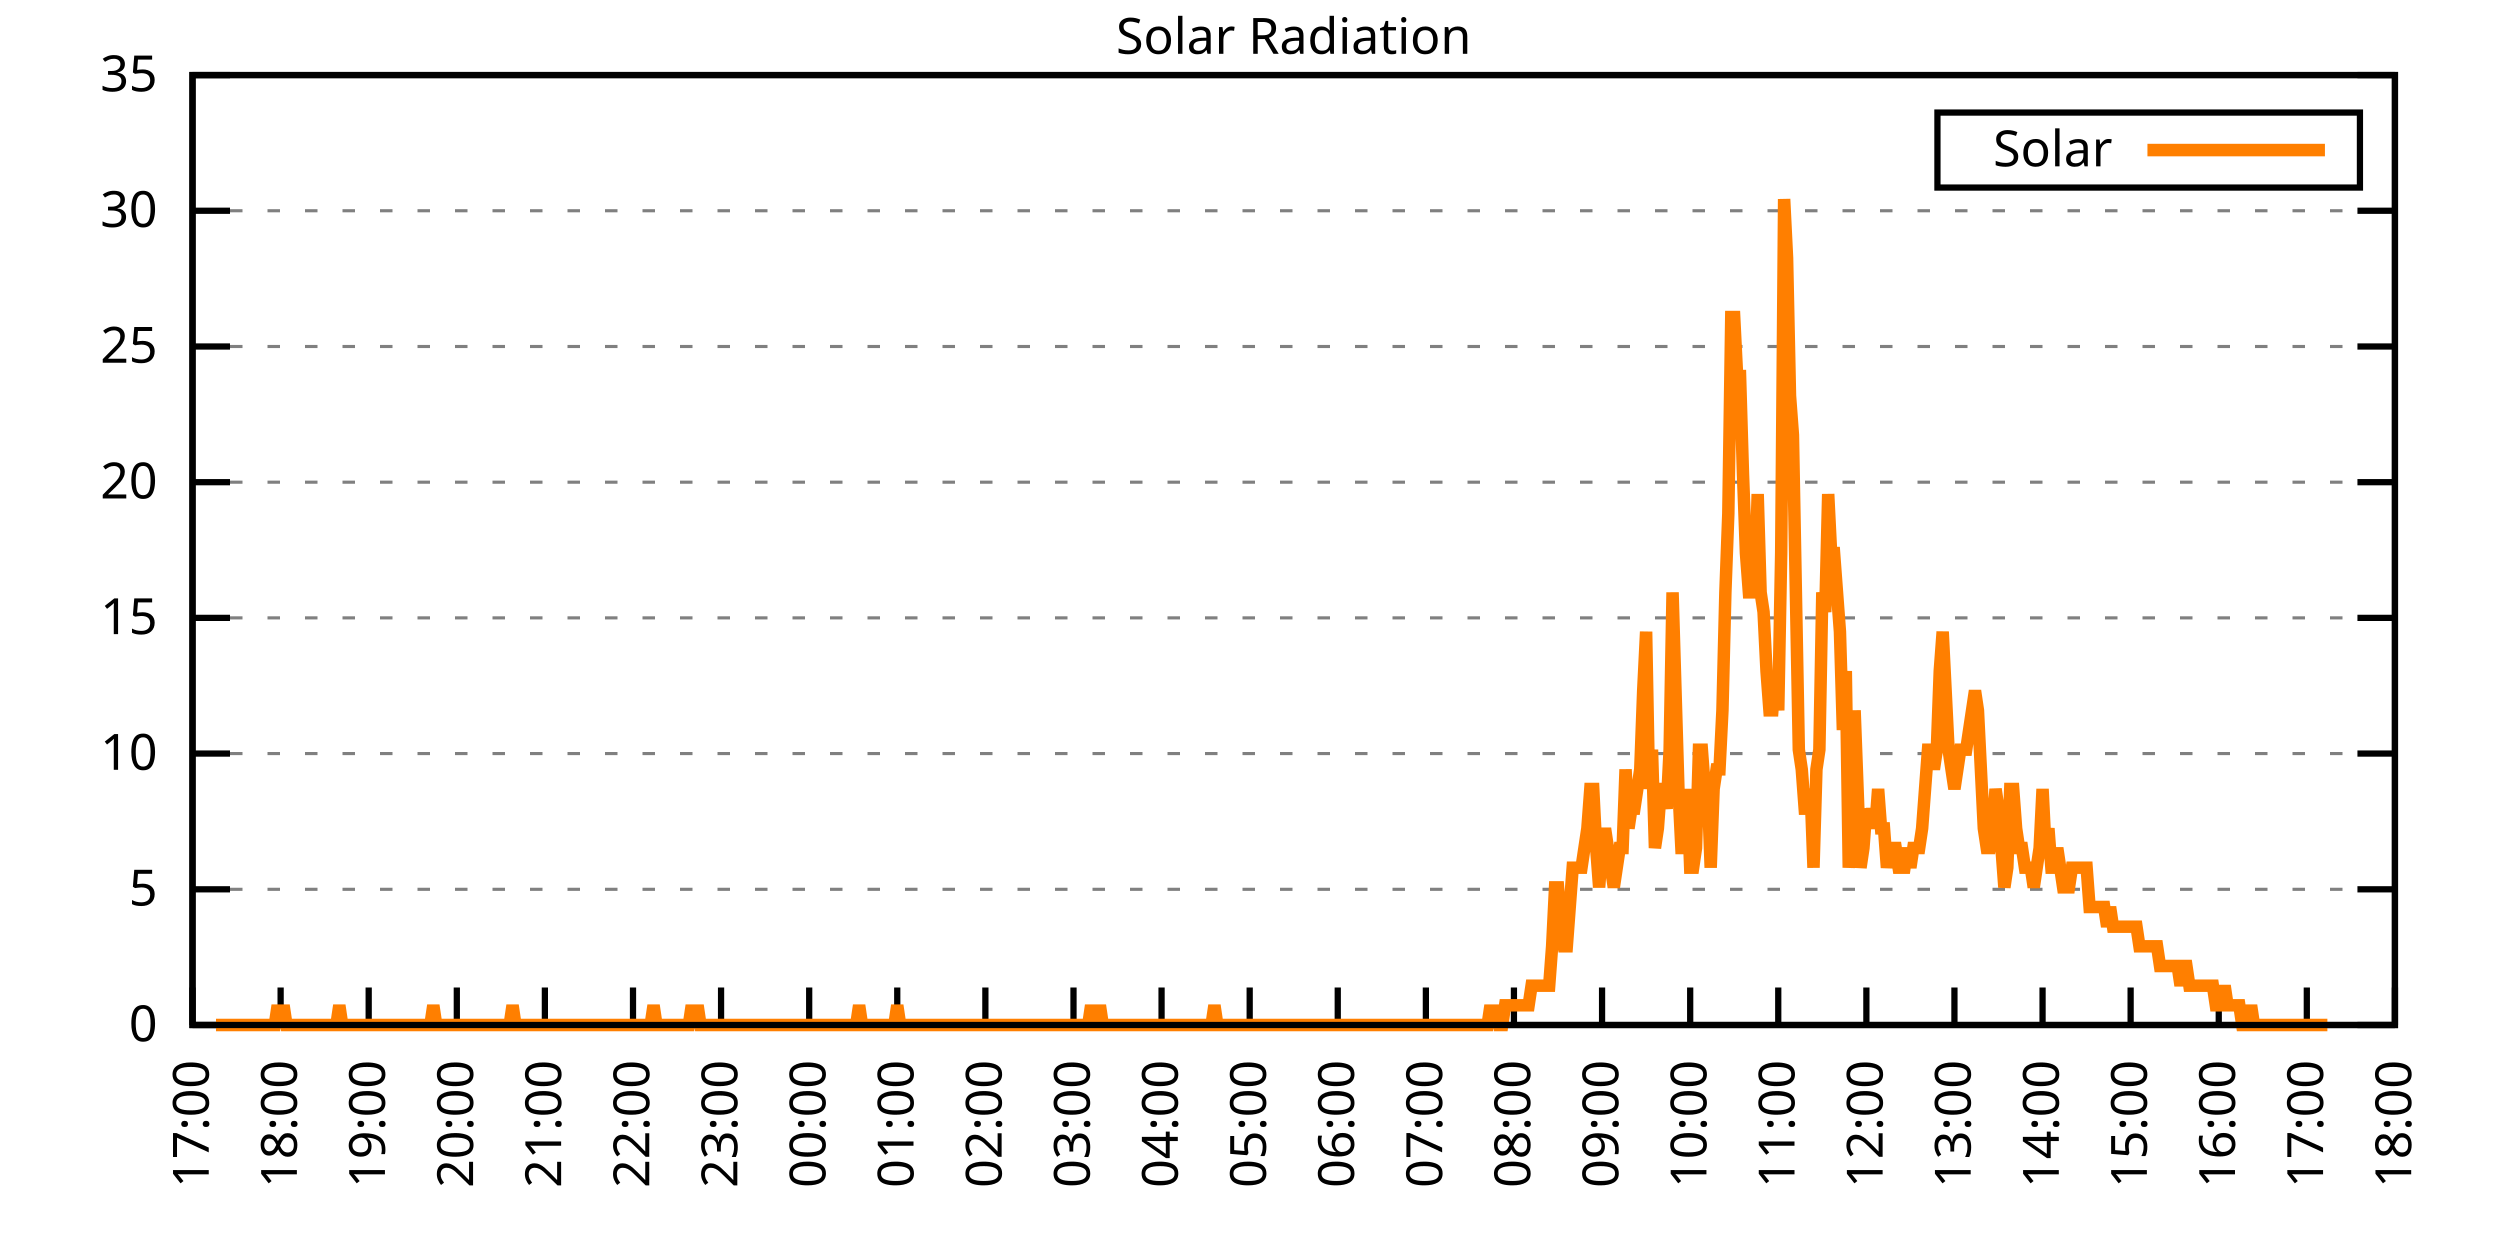
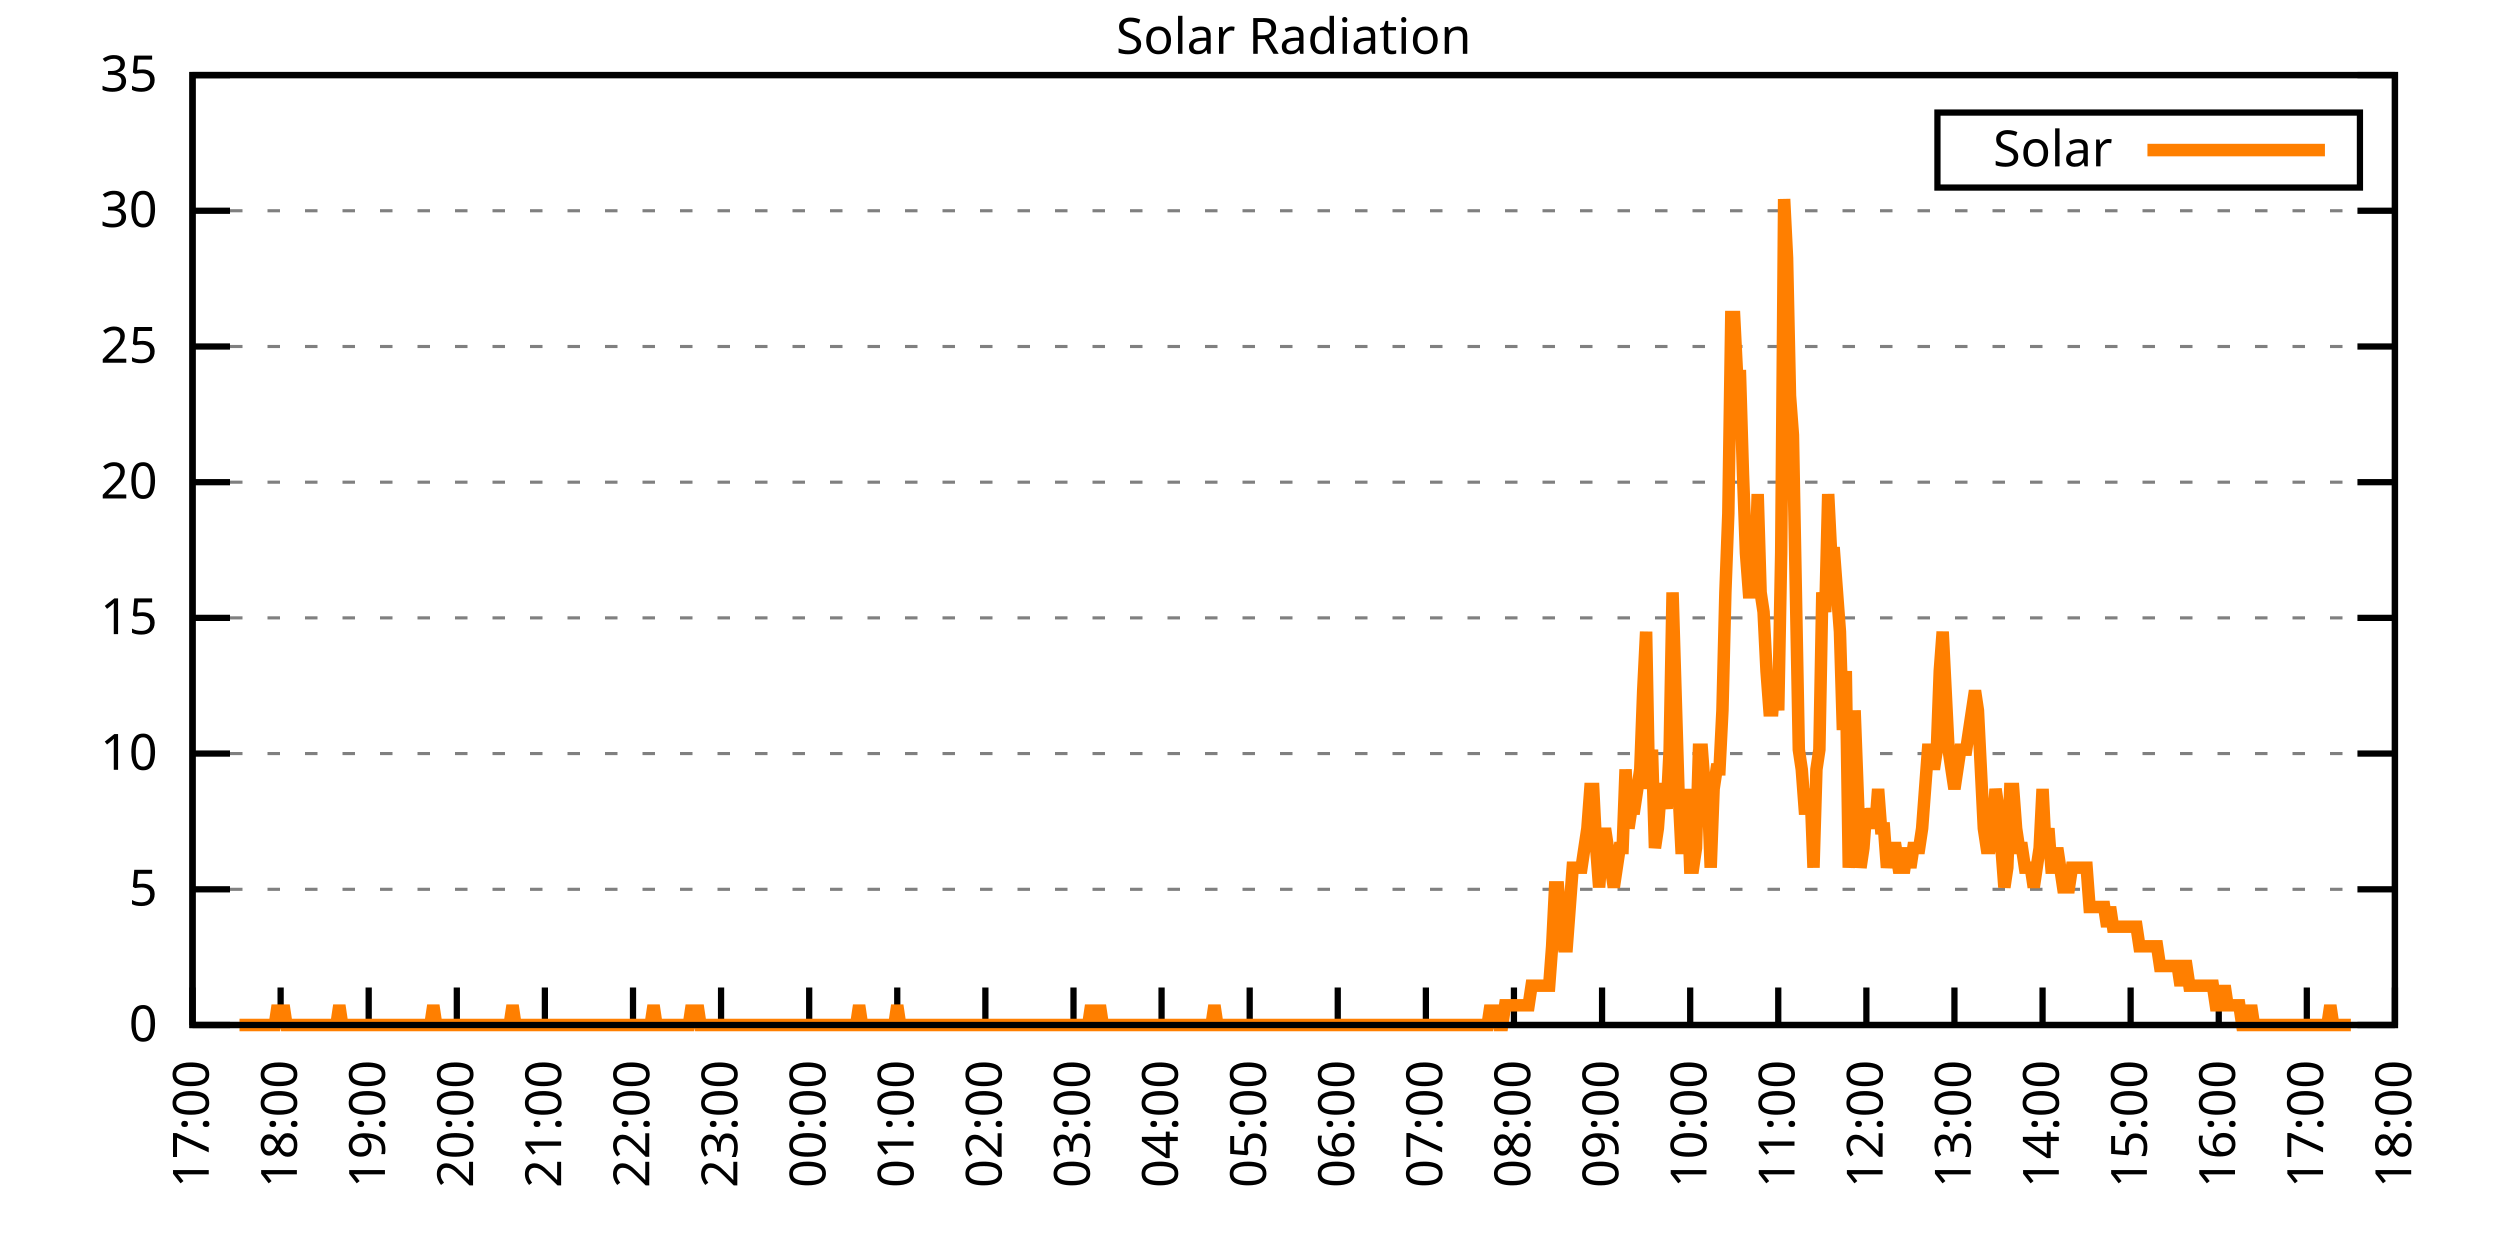
<svg xmlns="http://www.w3.org/2000/svg" xmlns:xlink="http://www.w3.org/1999/xlink" width="400" height="200" viewBox="0 0 400 200">
  <g id="gnuplot_canvas">
    <rect x="0" y="0" width="400" height="200" fill="none" />
    <defs>
      <circle id="gpDot" r="0.5" stroke-width="0.5" stroke="currentColor" />
      <path id="gpPt0" stroke-width="0.333" stroke="currentColor" d="M-1,0 h2 M0,-1 v2" />
      <path id="gpPt1" stroke-width="0.333" stroke="currentColor" d="M-1,-1 L1,1 M1,-1 L-1,1" />
      <path id="gpPt2" stroke-width="0.333" stroke="currentColor" d="M-1,0 L1,0 M0,-1 L0,1 M-1,-1 L1,1 M-1,1 L1,-1" />
      <rect id="gpPt3" stroke-width="0.333" stroke="currentColor" x="-1" y="-1" width="2" height="2" />
      <rect id="gpPt4" stroke-width="0.333" stroke="currentColor" fill="currentColor" x="-1" y="-1" width="2" height="2" />
      <circle id="gpPt5" stroke-width="0.333" stroke="currentColor" cx="0" cy="0" r="1" />
      <use xlink:href="#gpPt5" id="gpPt6" fill="currentColor" stroke="none" />
      <path id="gpPt7" stroke-width="0.333" stroke="currentColor" d="M0,-1.33 L-1.33,0.67 L1.33,0.67 z" />
      <use xlink:href="#gpPt7" id="gpPt8" fill="currentColor" stroke="none" />
      <use xlink:href="#gpPt7" id="gpPt9" stroke="currentColor" transform="rotate(180)" />
      <use xlink:href="#gpPt9" id="gpPt10" fill="currentColor" stroke="none" />
      <use xlink:href="#gpPt3" id="gpPt11" stroke="currentColor" transform="rotate(45)" />
      <use xlink:href="#gpPt11" id="gpPt12" fill="currentColor" stroke="none" />
      <path id="gpPt13" stroke-width="0.333" stroke="currentColor" d="M0,1.330 L1.265,0.411 L0.782,-1.067 L-0.782,-1.076 L-1.265,0.411 z" />
      <use xlink:href="#gpPt13" id="gpPt14" fill="currentColor" stroke="none" />
      <filter id="textbox" filterUnits="objectBoundingBox" x="0" y="0" height="1" width="1">
        <feFlood flood-color="white" flood-opacity="1" result="bgnd" />
        <feComposite in="SourceGraphic" in2="bgnd" operator="atop" />
      </filter>
      <filter id="greybox" filterUnits="objectBoundingBox" x="0" y="0" height="1" width="1">
        <feFlood flood-color="lightgrey" flood-opacity="1" result="grey" />
        <feComposite in="SourceGraphic" in2="grey" operator="atop" />
      </filter>
    </defs>
    <g fill="none" color="white" stroke="currentColor" stroke-width="1.00" stroke-linecap="butt" stroke-linejoin="miter">
</g>
    <g fill="none" color="black" stroke="currentColor" stroke-width="1.00" stroke-linecap="butt" stroke-linejoin="miter">
      <g stroke="none" shape-rendering="crispEdges">
        <polygon fill="rgb(255, 255, 255)" points="30.80,164.00 383.18,164.00 383.18,12.02 30.80,12.02 " />
      </g>
    </g>
    <g fill="none" color="black" stroke="currentColor" stroke-width="1.00" stroke-linecap="butt" stroke-linejoin="miter">
</g>
    <g fill="none" color="black" stroke="black" stroke-width="0.50" stroke-linecap="butt" stroke-linejoin="miter">
</g>
    <g fill="none" color="gray" stroke="currentColor" stroke-width="0.50" stroke-linecap="butt" stroke-linejoin="miter">
      <path stroke="gray" stroke-dasharray="2,4" class="gridline" d="M30.80,164.00 L383.19,164.00  " />
    </g>
    <g fill="none" color="gray" stroke="gray" stroke-width="1.00" stroke-linecap="butt" stroke-linejoin="miter">
</g>
    <g fill="none" color="black" stroke="currentColor" stroke-width="1.00" stroke-linecap="butt" stroke-linejoin="miter">
      <path stroke="black" d="M30.80,164.00 L36.80,164.00 M383.19,164.00 L377.19,164.00  " />
      <g transform="translate(25.20,166.60)" stroke="none" fill="black" font-family="Sans" font-size="8.00" text-anchor="end">
        <text>
          <tspan font-family="Sans"> 0</tspan>
        </text>
      </g>
    </g>
    <g fill="none" color="black" stroke="currentColor" stroke-width="1.00" stroke-linecap="butt" stroke-linejoin="miter">
</g>
    <g fill="none" color="black" stroke="black" stroke-width="0.50" stroke-linecap="butt" stroke-linejoin="miter">
</g>
    <g fill="none" color="gray" stroke="currentColor" stroke-width="0.50" stroke-linecap="butt" stroke-linejoin="miter">
      <path stroke="gray" stroke-dasharray="2,4" class="gridline" d="M30.80,142.29 L383.19,142.29  " />
    </g>
    <g fill="none" color="gray" stroke="gray" stroke-width="1.00" stroke-linecap="butt" stroke-linejoin="miter">
</g>
    <g fill="none" color="black" stroke="currentColor" stroke-width="1.00" stroke-linecap="butt" stroke-linejoin="miter">
      <path stroke="black" d="M30.80,142.29 L36.80,142.29 M383.19,142.29 L377.19,142.29  " />
      <g transform="translate(25.20,144.89)" stroke="none" fill="black" font-family="Sans" font-size="8.00" text-anchor="end">
        <text>
          <tspan font-family="Sans"> 5</tspan>
        </text>
      </g>
    </g>
    <g fill="none" color="black" stroke="currentColor" stroke-width="1.00" stroke-linecap="butt" stroke-linejoin="miter">
</g>
    <g fill="none" color="black" stroke="black" stroke-width="0.50" stroke-linecap="butt" stroke-linejoin="miter">
</g>
    <g fill="none" color="gray" stroke="currentColor" stroke-width="0.50" stroke-linecap="butt" stroke-linejoin="miter">
      <path stroke="gray" stroke-dasharray="2,4" class="gridline" d="M30.80,120.57 L383.19,120.57  " />
    </g>
    <g fill="none" color="gray" stroke="gray" stroke-width="1.00" stroke-linecap="butt" stroke-linejoin="miter">
</g>
    <g fill="none" color="black" stroke="currentColor" stroke-width="1.00" stroke-linecap="butt" stroke-linejoin="miter">
      <path stroke="black" d="M30.80,120.57 L36.80,120.57 M383.19,120.57 L377.19,120.57  " />
      <g transform="translate(25.20,123.17)" stroke="none" fill="black" font-family="Sans" font-size="8.00" text-anchor="end">
        <text>
          <tspan font-family="Sans"> 10</tspan>
        </text>
      </g>
    </g>
    <g fill="none" color="black" stroke="currentColor" stroke-width="1.00" stroke-linecap="butt" stroke-linejoin="miter">
</g>
    <g fill="none" color="black" stroke="black" stroke-width="0.50" stroke-linecap="butt" stroke-linejoin="miter">
</g>
    <g fill="none" color="gray" stroke="currentColor" stroke-width="0.50" stroke-linecap="butt" stroke-linejoin="miter">
      <path stroke="gray" stroke-dasharray="2,4" class="gridline" d="M30.80,98.86 L383.19,98.86  " />
    </g>
    <g fill="none" color="gray" stroke="gray" stroke-width="1.00" stroke-linecap="butt" stroke-linejoin="miter">
</g>
    <g fill="none" color="black" stroke="currentColor" stroke-width="1.00" stroke-linecap="butt" stroke-linejoin="miter">
      <path stroke="black" d="M30.80,98.86 L36.80,98.86 M383.19,98.86 L377.19,98.86  " />
      <g transform="translate(25.20,101.46)" stroke="none" fill="black" font-family="Sans" font-size="8.00" text-anchor="end">
        <text>
          <tspan font-family="Sans"> 15</tspan>
        </text>
      </g>
    </g>
    <g fill="none" color="black" stroke="currentColor" stroke-width="1.00" stroke-linecap="butt" stroke-linejoin="miter">
</g>
    <g fill="none" color="black" stroke="black" stroke-width="0.50" stroke-linecap="butt" stroke-linejoin="miter">
</g>
    <g fill="none" color="gray" stroke="currentColor" stroke-width="0.50" stroke-linecap="butt" stroke-linejoin="miter">
      <path stroke="gray" stroke-dasharray="2,4" class="gridline" d="M30.80,77.15 L383.19,77.15  " />
    </g>
    <g fill="none" color="gray" stroke="gray" stroke-width="1.00" stroke-linecap="butt" stroke-linejoin="miter">
</g>
    <g fill="none" color="black" stroke="currentColor" stroke-width="1.00" stroke-linecap="butt" stroke-linejoin="miter">
      <path stroke="black" d="M30.80,77.15 L36.80,77.15 M383.19,77.15 L377.19,77.15  " />
      <g transform="translate(25.20,79.75)" stroke="none" fill="black" font-family="Sans" font-size="8.00" text-anchor="end">
        <text>
          <tspan font-family="Sans"> 20</tspan>
        </text>
      </g>
    </g>
    <g fill="none" color="black" stroke="currentColor" stroke-width="1.00" stroke-linecap="butt" stroke-linejoin="miter">
</g>
    <g fill="none" color="black" stroke="black" stroke-width="0.50" stroke-linecap="butt" stroke-linejoin="miter">
</g>
    <g fill="none" color="gray" stroke="currentColor" stroke-width="0.50" stroke-linecap="butt" stroke-linejoin="miter">
      <path stroke="gray" stroke-dasharray="2,4" class="gridline" d="M30.80,55.44 L383.19,55.44  " />
    </g>
    <g fill="none" color="gray" stroke="gray" stroke-width="1.00" stroke-linecap="butt" stroke-linejoin="miter">
</g>
    <g fill="none" color="black" stroke="currentColor" stroke-width="1.00" stroke-linecap="butt" stroke-linejoin="miter">
      <path stroke="black" d="M30.80,55.44 L36.80,55.44 M383.19,55.44 L377.19,55.44  " />
      <g transform="translate(25.20,58.04)" stroke="none" fill="black" font-family="Sans" font-size="8.00" text-anchor="end">
        <text>
          <tspan font-family="Sans"> 25</tspan>
        </text>
      </g>
    </g>
    <g fill="none" color="black" stroke="currentColor" stroke-width="1.00" stroke-linecap="butt" stroke-linejoin="miter">
</g>
    <g fill="none" color="black" stroke="black" stroke-width="0.50" stroke-linecap="butt" stroke-linejoin="miter">
</g>
    <g fill="none" color="gray" stroke="currentColor" stroke-width="0.50" stroke-linecap="butt" stroke-linejoin="miter">
      <path stroke="gray" stroke-dasharray="2,4" class="gridline" d="M30.80,33.72 L383.19,33.72  " />
    </g>
    <g fill="none" color="gray" stroke="gray" stroke-width="1.00" stroke-linecap="butt" stroke-linejoin="miter">
</g>
    <g fill="none" color="black" stroke="currentColor" stroke-width="1.00" stroke-linecap="butt" stroke-linejoin="miter">
      <path stroke="black" d="M30.80,33.72 L36.80,33.72 M383.19,33.72 L377.19,33.72  " />
      <g transform="translate(25.20,36.32)" stroke="none" fill="black" font-family="Sans" font-size="8.00" text-anchor="end">
        <text>
          <tspan font-family="Sans"> 30</tspan>
        </text>
      </g>
    </g>
    <g fill="none" color="black" stroke="currentColor" stroke-width="1.00" stroke-linecap="butt" stroke-linejoin="miter">
</g>
    <g fill="none" color="black" stroke="black" stroke-width="0.50" stroke-linecap="butt" stroke-linejoin="miter">
</g>
    <g fill="none" color="gray" stroke="currentColor" stroke-width="0.50" stroke-linecap="butt" stroke-linejoin="miter">
      <path stroke="gray" stroke-dasharray="2,4" class="gridline" d="M30.80,12.01 L383.19,12.01  " />
    </g>
    <g fill="none" color="gray" stroke="gray" stroke-width="1.00" stroke-linecap="butt" stroke-linejoin="miter">
</g>
    <g fill="none" color="black" stroke="currentColor" stroke-width="1.00" stroke-linecap="butt" stroke-linejoin="miter">
      <path stroke="black" d="M30.80,12.01 L36.80,12.01 M383.19,12.01 L377.19,12.01  " />
      <g transform="translate(25.20,14.61)" stroke="none" fill="black" font-family="Sans" font-size="8.00" text-anchor="end">
        <text>
          <tspan font-family="Sans"> 35</tspan>
        </text>
      </g>
    </g>
    <g fill="none" color="black" stroke="currentColor" stroke-width="1.00" stroke-linecap="butt" stroke-linejoin="miter">
      <path stroke="black" d="M30.80,164.00 L30.80,158.00  " />
      <g transform="translate(33.40,169.60) rotate(270.00)" stroke="none" fill="black" font-family="Sans" font-size="8.00" text-anchor="end">
        <text>
          <tspan font-family="Sans">17:00</tspan>
        </text>
      </g>
    </g>
    <g fill="none" color="black" stroke="currentColor" stroke-width="1.00" stroke-linecap="butt" stroke-linejoin="miter">
      <path stroke="black" d="M44.90,164.00 L44.90,158.00  " />
      <g transform="translate(47.50,169.60) rotate(270.00)" stroke="none" fill="black" font-family="Sans" font-size="8.00" text-anchor="end">
        <text>
          <tspan font-family="Sans">18:00</tspan>
        </text>
      </g>
    </g>
    <g fill="none" color="black" stroke="currentColor" stroke-width="1.00" stroke-linecap="butt" stroke-linejoin="miter">
      <path stroke="black" d="M58.99,164.00 L58.99,158.00  " />
      <g transform="translate(61.59,169.60) rotate(270.00)" stroke="none" fill="black" font-family="Sans" font-size="8.00" text-anchor="end">
        <text>
          <tspan font-family="Sans">19:00</tspan>
        </text>
      </g>
    </g>
    <g fill="none" color="black" stroke="currentColor" stroke-width="1.00" stroke-linecap="butt" stroke-linejoin="miter">
      <path stroke="black" d="M73.09,164.00 L73.09,158.00  " />
      <g transform="translate(75.69,169.60) rotate(270.00)" stroke="none" fill="black" font-family="Sans" font-size="8.00" text-anchor="end">
        <text>
          <tspan font-family="Sans">20:00</tspan>
        </text>
      </g>
    </g>
    <g fill="none" color="black" stroke="currentColor" stroke-width="1.00" stroke-linecap="butt" stroke-linejoin="miter">
      <path stroke="black" d="M87.18,164.00 L87.18,158.00  " />
      <g transform="translate(89.78,169.60) rotate(270.00)" stroke="none" fill="black" font-family="Sans" font-size="8.00" text-anchor="end">
        <text>
          <tspan font-family="Sans">21:00</tspan>
        </text>
      </g>
    </g>
    <g fill="none" color="black" stroke="currentColor" stroke-width="1.00" stroke-linecap="butt" stroke-linejoin="miter">
      <path stroke="black" d="M101.28,164.00 L101.28,158.00  " />
      <g transform="translate(103.88,169.60) rotate(270.00)" stroke="none" fill="black" font-family="Sans" font-size="8.00" text-anchor="end">
        <text>
          <tspan font-family="Sans">22:00</tspan>
        </text>
      </g>
    </g>
    <g fill="none" color="black" stroke="currentColor" stroke-width="1.00" stroke-linecap="butt" stroke-linejoin="miter">
      <path stroke="black" d="M115.37,164.00 L115.37,158.00  " />
      <g transform="translate(117.97,169.60) rotate(270.00)" stroke="none" fill="black" font-family="Sans" font-size="8.00" text-anchor="end">
        <text>
          <tspan font-family="Sans">23:00</tspan>
        </text>
      </g>
    </g>
    <g fill="none" color="black" stroke="currentColor" stroke-width="1.00" stroke-linecap="butt" stroke-linejoin="miter">
      <path stroke="black" d="M129.47,164.00 L129.47,158.00  " />
      <g transform="translate(132.07,169.60) rotate(270.00)" stroke="none" fill="black" font-family="Sans" font-size="8.00" text-anchor="end">
        <text>
          <tspan font-family="Sans">00:00</tspan>
        </text>
      </g>
    </g>
    <g fill="none" color="black" stroke="currentColor" stroke-width="1.00" stroke-linecap="butt" stroke-linejoin="miter">
      <path stroke="black" d="M143.56,164.00 L143.56,158.00  " />
      <g transform="translate(146.16,169.60) rotate(270.00)" stroke="none" fill="black" font-family="Sans" font-size="8.00" text-anchor="end">
        <text>
          <tspan font-family="Sans">01:00</tspan>
        </text>
      </g>
    </g>
    <g fill="none" color="black" stroke="currentColor" stroke-width="1.00" stroke-linecap="butt" stroke-linejoin="miter">
      <path stroke="black" d="M157.66,164.00 L157.66,158.00  " />
      <g transform="translate(160.26,169.60) rotate(270.00)" stroke="none" fill="black" font-family="Sans" font-size="8.00" text-anchor="end">
        <text>
          <tspan font-family="Sans">02:00</tspan>
        </text>
      </g>
    </g>
    <g fill="none" color="black" stroke="currentColor" stroke-width="1.00" stroke-linecap="butt" stroke-linejoin="miter">
      <path stroke="black" d="M171.76,164.00 L171.76,158.00  " />
      <g transform="translate(174.36,169.60) rotate(270.00)" stroke="none" fill="black" font-family="Sans" font-size="8.00" text-anchor="end">
        <text>
          <tspan font-family="Sans">03:00</tspan>
        </text>
      </g>
    </g>
    <g fill="none" color="black" stroke="currentColor" stroke-width="1.00" stroke-linecap="butt" stroke-linejoin="miter">
      <path stroke="black" d="M185.85,164.00 L185.85,158.00  " />
      <g transform="translate(188.45,169.60) rotate(270.00)" stroke="none" fill="black" font-family="Sans" font-size="8.00" text-anchor="end">
        <text>
          <tspan font-family="Sans">04:00</tspan>
        </text>
      </g>
    </g>
    <g fill="none" color="black" stroke="currentColor" stroke-width="1.00" stroke-linecap="butt" stroke-linejoin="miter">
      <path stroke="black" d="M199.95,164.00 L199.95,158.00  " />
      <g transform="translate(202.55,169.60) rotate(270.00)" stroke="none" fill="black" font-family="Sans" font-size="8.00" text-anchor="end">
        <text>
          <tspan font-family="Sans">05:00</tspan>
        </text>
      </g>
    </g>
    <g fill="none" color="black" stroke="currentColor" stroke-width="1.00" stroke-linecap="butt" stroke-linejoin="miter">
      <path stroke="black" d="M214.04,164.00 L214.04,158.00  " />
      <g transform="translate(216.64,169.60) rotate(270.00)" stroke="none" fill="black" font-family="Sans" font-size="8.00" text-anchor="end">
        <text>
          <tspan font-family="Sans">06:00</tspan>
        </text>
      </g>
    </g>
    <g fill="none" color="black" stroke="currentColor" stroke-width="1.00" stroke-linecap="butt" stroke-linejoin="miter">
      <path stroke="black" d="M228.14,164.00 L228.14,158.00  " />
      <g transform="translate(230.74,169.60) rotate(270.00)" stroke="none" fill="black" font-family="Sans" font-size="8.00" text-anchor="end">
        <text>
          <tspan font-family="Sans">07:00</tspan>
        </text>
      </g>
    </g>
    <g fill="none" color="black" stroke="currentColor" stroke-width="1.00" stroke-linecap="butt" stroke-linejoin="miter">
      <path stroke="black" d="M242.23,164.00 L242.23,158.00  " />
      <g transform="translate(244.83,169.60) rotate(270.00)" stroke="none" fill="black" font-family="Sans" font-size="8.00" text-anchor="end">
        <text>
          <tspan font-family="Sans">08:00</tspan>
        </text>
      </g>
    </g>
    <g fill="none" color="black" stroke="currentColor" stroke-width="1.00" stroke-linecap="butt" stroke-linejoin="miter">
      <path stroke="black" d="M256.33,164.00 L256.33,158.00  " />
      <g transform="translate(258.93,169.60) rotate(270.00)" stroke="none" fill="black" font-family="Sans" font-size="8.00" text-anchor="end">
        <text>
          <tspan font-family="Sans">09:00</tspan>
        </text>
      </g>
    </g>
    <g fill="none" color="black" stroke="currentColor" stroke-width="1.00" stroke-linecap="butt" stroke-linejoin="miter">
      <path stroke="black" d="M270.43,164.00 L270.43,158.00  " />
      <g transform="translate(273.03,169.60) rotate(270.00)" stroke="none" fill="black" font-family="Sans" font-size="8.00" text-anchor="end">
        <text>
          <tspan font-family="Sans">10:00</tspan>
        </text>
      </g>
    </g>
    <g fill="none" color="black" stroke="currentColor" stroke-width="1.00" stroke-linecap="butt" stroke-linejoin="miter">
      <path stroke="black" d="M284.52,164.00 L284.52,158.00  " />
      <g transform="translate(287.12,169.60) rotate(270.00)" stroke="none" fill="black" font-family="Sans" font-size="8.00" text-anchor="end">
        <text>
          <tspan font-family="Sans">11:00</tspan>
        </text>
      </g>
    </g>
    <g fill="none" color="black" stroke="currentColor" stroke-width="1.00" stroke-linecap="butt" stroke-linejoin="miter">
      <path stroke="black" d="M298.62,164.00 L298.62,158.00  " />
      <g transform="translate(301.22,169.60) rotate(270.00)" stroke="none" fill="black" font-family="Sans" font-size="8.00" text-anchor="end">
        <text>
          <tspan font-family="Sans">12:00</tspan>
        </text>
      </g>
    </g>
    <g fill="none" color="black" stroke="currentColor" stroke-width="1.00" stroke-linecap="butt" stroke-linejoin="miter">
      <path stroke="black" d="M312.71,164.00 L312.71,158.00  " />
      <g transform="translate(315.31,169.60) rotate(270.00)" stroke="none" fill="black" font-family="Sans" font-size="8.00" text-anchor="end">
        <text>
          <tspan font-family="Sans">13:00</tspan>
        </text>
      </g>
    </g>
    <g fill="none" color="black" stroke="currentColor" stroke-width="1.00" stroke-linecap="butt" stroke-linejoin="miter">
      <path stroke="black" d="M326.81,164.00 L326.81,158.00  " />
      <g transform="translate(329.41,169.60) rotate(270.00)" stroke="none" fill="black" font-family="Sans" font-size="8.00" text-anchor="end">
        <text>
          <tspan font-family="Sans">14:00</tspan>
        </text>
      </g>
    </g>
    <g fill="none" color="black" stroke="currentColor" stroke-width="1.00" stroke-linecap="butt" stroke-linejoin="miter">
      <path stroke="black" d="M340.90,164.00 L340.90,158.00  " />
      <g transform="translate(343.50,169.60) rotate(270.00)" stroke="none" fill="black" font-family="Sans" font-size="8.00" text-anchor="end">
        <text>
          <tspan font-family="Sans">15:00</tspan>
        </text>
      </g>
    </g>
    <g fill="none" color="black" stroke="currentColor" stroke-width="1.00" stroke-linecap="butt" stroke-linejoin="miter">
      <path stroke="black" d="M355.00,164.00 L355.00,158.00  " />
      <g transform="translate(357.60,169.60) rotate(270.00)" stroke="none" fill="black" font-family="Sans" font-size="8.00" text-anchor="end">
        <text>
          <tspan font-family="Sans">16:00</tspan>
        </text>
      </g>
    </g>
    <g fill="none" color="black" stroke="currentColor" stroke-width="1.00" stroke-linecap="butt" stroke-linejoin="miter">
      <path stroke="black" d="M369.09,164.00 L369.09,158.00  " />
      <g transform="translate(371.69,169.60) rotate(270.00)" stroke="none" fill="black" font-family="Sans" font-size="8.00" text-anchor="end">
        <text>
          <tspan font-family="Sans">17:00</tspan>
        </text>
      </g>
    </g>
    <g fill="none" color="black" stroke="currentColor" stroke-width="1.00" stroke-linecap="butt" stroke-linejoin="miter">
      <path stroke="black" d="M383.19,164.00 L383.19,158.00  " />
      <g transform="translate(385.79,169.60) rotate(270.00)" stroke="none" fill="black" font-family="Sans" font-size="8.00" text-anchor="end">
        <text>
          <tspan font-family="Sans">18:00</tspan>
        </text>
      </g>
    </g>
    <g fill="none" color="black" stroke="currentColor" stroke-width="1.00" stroke-linecap="butt" stroke-linejoin="miter">
</g>
    <g fill="none" color="black" stroke="currentColor" stroke-width="1.00" stroke-linecap="butt" stroke-linejoin="miter">
      <path stroke="black" d="M30.80,12.01 L30.80,164.00 L383.19,164.00 L383.19,12.01 L30.80,12.01 Z  " />
    </g>
    <g fill="none" color="black" stroke="currentColor" stroke-width="1.00" stroke-linecap="butt" stroke-linejoin="miter">
</g>
    <g fill="none" color="black" stroke="currentColor" stroke-width="1.00" stroke-linecap="butt" stroke-linejoin="miter">
      <path stroke="black" d="M309.99,30.01 L309.99,18.01 L377.59,18.01 L377.59,30.01 L309.99,30.01 Z  " />
    </g>
    <g id="Solar_Radiation_plot_1">
      <g fill="none" color="white" stroke="black" stroke-width="2.00" stroke-linecap="butt" stroke-linejoin="miter">
</g>
      <g fill="none" color="black" stroke="currentColor" stroke-width="2.00" stroke-linecap="butt" stroke-linejoin="miter">
        <g transform="translate(337.99,26.61)" stroke="none" fill="black" font-family="Sans" font-size="8.00" text-anchor="end">
          <text>
            <tspan font-family="Sans">Solar</tspan>
          </text>
        </g>
      </g>
      <g fill="none" color="black" stroke="currentColor" stroke-width="2.00" stroke-linecap="butt" stroke-linejoin="miter">
-         <path stroke="rgb(255, 127,   0)" d="M343.59,24.01 L371.99,24.01 M34.56,164.00 L35.03,164.00 L35.50,164.00 L35.97,164.00 L36.44,164.00 L36.91,164.00   L37.38,164.00 L37.85,164.00 L38.32,164.00 L38.79,164.00 L39.26,164.00 L39.73,164.00 L40.20,164.00 L40.67,164.00   L41.14,164.00 L41.61,164.00 L42.08,164.00 L42.55,164.00 L43.02,164.00 L43.49,164.00 L43.96,164.00 L44.43,160.85   L44.90,164.00 L45.37,160.85 L45.84,164.00 L46.31,164.00 L46.78,164.00 L47.24,164.00 L47.71,164.00 L48.18,164.00   L48.65,164.00 L49.12,164.00 L49.59,164.00 L50.06,164.00 L50.53,164.00 L51.00,164.00 L51.47,164.00 L51.94,164.00   L52.41,164.00 L52.88,164.00 L53.35,164.00 L53.82,164.00 L54.29,160.85 L54.76,164.00 L55.23,164.00 L55.70,164.00   L56.17,164.00 L56.64,164.00 L57.11,164.00 L57.58,164.00 L58.05,164.00 L58.52,164.00 L58.99,164.00 L59.46,164.00   L59.93,164.00 L60.40,164.00 L60.87,164.00 L61.34,164.00 L61.81,164.00 L62.28,164.00 L62.75,164.00 L63.22,164.00   L63.69,164.00 L64.16,164.00 L64.63,164.00 L65.10,164.00 L65.57,164.00 L66.04,164.00 L66.51,164.00 L66.98,164.00   L67.45,164.00 L67.92,164.00 L68.39,164.00 L68.86,164.00 L69.33,160.85 L69.80,164.00 L70.27,164.00 L70.74,164.00   L71.21,164.00 L71.68,164.00 L72.15,164.00 L72.62,164.00 L73.09,164.00 L73.56,164.00 L74.03,164.00 L74.50,164.00   L74.97,164.00 L75.44,164.00 L75.91,164.00 L76.38,164.00 L76.85,164.00 L77.32,164.00 L77.79,164.00 L78.26,164.00   L78.73,164.00 L79.19,164.00 L79.66,164.00 L80.13,164.00 L80.60,164.00 L81.07,164.00 L81.54,164.00 L82.01,160.85   L82.48,164.00 L82.95,164.00 L83.42,164.00 L83.89,164.00 L84.36,164.00 L84.83,164.00 L85.30,164.00 L85.77,164.00   L86.24,164.00 L86.71,164.00 L87.18,164.00 L87.65,164.00 L88.12,164.00 L88.59,164.00 L89.06,164.00 L89.53,164.00   L90.00,164.00 L90.47,164.00 L90.94,164.00 L91.41,164.00 L91.88,164.00 L92.35,164.00 L92.82,164.00 L93.29,164.00   L93.76,164.00 L94.23,164.00 L94.70,164.00 L95.17,164.00 L95.64,164.00 L96.11,164.00 L96.58,164.00 L97.05,164.00   L97.52,164.00 L97.99,164.00 L98.46,164.00 L98.93,164.00 L99.40,164.00 L99.87,164.00 L100.34,164.00 L100.81,164.00   L101.28,164.00 L101.75,164.00 L102.22,164.00 L102.69,164.00 L103.16,164.00 L103.63,164.00 L104.10,164.00 L104.57,160.85   L105.04,164.00 L105.51,164.00 L105.98,164.00 L106.45,164.00 L106.92,164.00 L107.39,164.00 L107.86,164.00 L108.33,164.00   L108.80,164.00 L109.27,164.00 L109.74,164.00 L110.21,164.00 L110.68,160.85 L111.14,164.00 L111.61,160.85 L112.08,164.00   L112.55,164.00 L113.02,164.00 L113.49,164.00 L113.96,164.00 L114.43,164.00 L114.90,164.00 L115.37,164.00 L115.84,164.00   L116.31,164.00 L116.78,164.00 L117.25,164.00 L117.72,164.00 L118.19,164.00 L118.66,164.00 L119.13,164.00 L119.60,164.00   L120.07,164.00 L120.54,164.00 L121.01,164.00 L121.48,164.00 L121.95,164.00 L122.42,164.00 L122.89,164.00 L123.36,164.00   L123.83,164.00 L124.30,164.00 L124.77,164.00 L125.24,164.00 L125.71,164.00 L126.18,164.00 L126.65,164.00 L127.12,164.00   L127.59,164.00 L128.06,164.00 L128.53,164.00 L129.00,164.00 L129.47,164.00 L129.94,164.00 L130.41,164.00 L130.88,164.00   L131.35,164.00 L131.82,164.00 L132.29,164.00 L132.76,164.00 L133.23,164.00 L133.70,164.00 L134.17,164.00 L134.64,164.00   L135.11,164.00 L135.58,164.00 L136.05,164.00 L136.52,164.00 L136.99,164.00 L137.46,160.85 L137.93,164.00 L138.40,164.00   L138.87,164.00 L139.34,164.00 L139.81,164.00 L140.28,164.00 L140.75,164.00 L141.22,164.00 L141.69,164.00 L142.16,164.00   L142.63,164.00 L143.09,164.00 L143.56,160.85 L144.03,164.00 L144.50,164.00 L144.97,164.00 L145.44,164.00 L145.91,164.00   L146.38,164.00 L146.85,164.00 L147.32,164.00 L147.79,164.00 L148.26,164.00 L148.73,164.00 L149.20,164.00 L149.67,164.00   L150.14,164.00 L150.61,164.00 L151.08,164.00 L151.55,164.00 L152.02,164.00 L152.49,164.00 L152.96,164.00 L153.43,164.00   L153.90,164.00 L154.37,164.00 L154.84,164.00 L155.31,164.00 L155.78,164.00 L156.25,164.00 L156.72,164.00 L157.19,164.00   L157.66,164.00 L158.13,164.00 L158.60,164.00 L159.07,164.00 L159.54,164.00 L160.01,164.00 L160.48,164.00 L160.95,164.00   L161.42,164.00 L161.89,164.00 L162.36,164.00 L162.83,164.00 L163.30,164.00 L163.77,164.00 L164.24,164.00 L164.71,164.00   L165.18,164.00 L165.65,164.00 L166.12,164.00 L166.59,164.00 L167.06,164.00 L167.53,164.00 L168.00,164.00 L168.47,164.00   L168.94,164.00 L169.41,164.00 L169.88,164.00 L170.35,164.00 L170.82,164.00 L171.29,164.00 L171.76,164.00 L172.23,164.00   L172.70,164.00 L173.17,164.00 L173.64,164.00 L174.11,164.00 L174.58,160.85 L175.04,164.00 L175.51,164.00 L175.98,160.85   L176.45,164.00 L176.92,164.00 L177.39,164.00 L177.86,164.00 L178.33,164.00 L178.80,164.00 L179.27,164.00 L179.74,164.00   L180.21,164.00 L180.68,164.00 L181.15,164.00 L181.62,164.00 L182.09,164.00 L182.56,164.00 L183.03,164.00 L183.50,164.00   L183.97,164.00 L184.44,164.00 L184.91,164.00 L185.38,164.00 L185.85,164.00 L186.32,164.00 L186.79,164.00 L187.26,164.00   L187.73,164.00 L188.20,164.00 L188.67,164.00 L189.14,164.00 L189.61,164.00 L190.08,164.00 L190.55,164.00 L191.02,164.00   L191.49,164.00 L191.96,164.00 L192.43,164.00 L192.90,164.00 L193.37,164.00 L193.84,164.00 L194.31,160.85 L194.78,164.00   L195.25,164.00 L195.72,164.00 L196.19,164.00 L196.66,164.00 L197.13,164.00 L197.60,164.00 L198.07,164.00 L198.54,164.00   L199.01,164.00 L199.48,164.00 L199.95,164.00 L200.42,164.00 L200.89,164.00 L201.36,164.00 L201.83,164.00 L202.30,164.00   L202.77,164.00 L203.24,164.00 L203.71,164.00 L204.18,164.00 L204.65,164.00 L205.12,164.00 L205.59,164.00 L206.06,164.00   L206.53,164.00 L207.00,164.00 L207.46,164.00 L207.93,164.00 L208.40,164.00 L208.87,164.00 L209.34,164.00 L209.81,164.00   L210.28,164.00 L210.75,164.00 L211.22,164.00 L211.69,164.00 L212.16,164.00 L212.63,164.00 L213.10,164.00 L213.57,164.00   L214.04,164.00 L214.51,164.00 L214.98,164.00 L215.45,164.00 L215.92,164.00 L216.39,164.00 L216.86,164.00 L217.33,164.00   L217.80,164.00 L218.27,164.00 L218.74,164.00 L219.21,164.00 L219.68,164.00 L220.15,164.00 L220.62,164.00 L221.09,164.00   L221.56,164.00 L222.03,164.00 L222.50,164.00 L222.97,164.00 L223.44,164.00 L223.91,164.00 L224.38,164.00 L224.85,164.00   L225.32,164.00 L225.79,164.00 L226.26,164.00 L226.73,164.00 L227.20,164.00 L227.67,164.00 L228.14,164.00 L228.61,164.00   L229.08,164.00 L229.55,164.00 L230.02,164.00 L230.49,164.00 L230.96,164.00 L231.43,164.00 L231.90,164.00 L232.37,164.00   L232.84,164.00 L233.31,164.00 L233.78,164.00 L234.25,164.00 L234.72,164.00 L235.19,164.00 L235.66,164.00 L236.13,164.00   L236.60,164.00 L237.07,164.00 L237.54,164.00 L238.01,164.00 L238.48,160.85 L238.95,164.00 L239.41,160.85 L239.88,164.00   L240.35,164.00 L240.82,160.85 L241.29,160.85 L241.76,160.85 L242.23,160.85 L242.70,160.85 L243.17,160.85 L243.64,160.85   L244.11,160.85 L244.58,160.85 L245.05,157.71 L245.52,157.71 L245.99,157.71 L246.46,157.71 L246.93,157.71 L247.40,157.71   L247.87,157.71 L248.34,151.41 L248.81,141.98 L249.28,141.98 L249.75,148.27 L250.22,151.41 L250.69,151.41 L251.16,145.12   L251.63,138.83 L252.10,138.83 L252.57,138.83 L253.04,138.83 L253.51,135.68 L253.98,132.54 L254.45,126.24 L254.92,126.24   L255.39,135.68 L255.86,141.98 L256.33,135.68 L256.80,132.54 L257.27,135.68 L257.74,138.83 L258.21,141.98 L258.68,138.83   L259.15,135.68 L259.62,135.68 L260.09,123.10 L260.56,132.54 L261.03,129.39 L261.50,129.39 L261.97,126.24 L262.44,123.10   L262.91,110.51 L263.38,101.07 L263.85,126.24 L264.32,119.95 L264.79,135.68 L265.26,132.54 L265.73,126.24 L266.20,126.24   L266.67,129.39 L267.14,119.95 L267.61,94.78 L268.08,110.51 L268.55,126.24 L269.02,135.68 L269.49,135.68 L269.96,126.24   L270.43,138.83 L270.90,138.83 L271.36,135.68 L271.83,119.95 L272.30,119.95 L272.77,126.24 L273.24,126.24 L273.71,138.83   L274.18,126.24 L274.65,123.10 L275.12,123.10 L275.59,113.66 L276.06,94.78 L276.53,82.19 L277.00,50.73 L277.47,50.73   L277.94,60.17 L278.41,60.17 L278.88,75.90 L279.35,88.49 L279.82,94.78 L280.29,94.78 L280.76,94.78 L281.23,79.05   L281.70,94.78 L282.17,97.93 L282.64,107.37 L283.11,113.66 L283.58,113.66 L284.05,107.37 L284.52,113.66 L284.99,88.49   L285.46,31.85 L285.93,41.29 L286.40,63.32 L286.87,69.61 L287.34,94.78 L287.81,119.95 L288.28,123.10 L288.75,129.39   L289.22,129.39 L289.69,126.24 L290.16,138.83 L290.63,123.10 L291.10,119.95 L291.57,94.78 L292.04,97.93 L292.51,79.05   L292.98,88.49 L293.45,88.49 L293.92,94.78 L294.39,101.07 L294.86,116.80 L295.33,107.37 L295.80,138.83 L296.27,132.54   L296.74,113.66 L297.21,126.24 L297.68,138.83 L298.15,135.68 L298.62,129.39 L299.09,132.54 L299.56,129.39 L300.03,132.54   L300.50,126.24 L300.97,132.54 L301.44,132.54 L301.91,138.83 L302.38,135.68 L302.85,135.68 L303.31,135.68 L303.78,138.83   L304.25,138.83 L304.72,138.83 L305.19,135.68 L305.66,138.83 L306.13,135.68 L306.60,135.68 L307.07,135.68 L307.54,132.54   L308.01,126.24 L308.48,119.95 L308.95,119.95 L309.42,123.10 L309.89,119.95 L310.36,107.37 L310.83,101.07 L311.30,110.51   L311.77,119.95 L312.24,123.10 L312.71,126.24 L313.18,123.10 L313.65,119.95 L314.12,119.95 L314.59,119.95 L315.06,116.80   L315.53,113.66 L316.00,110.51 L316.47,113.66 L316.94,123.10 L317.41,132.54 L317.88,135.68 L318.35,135.68 L318.82,132.54   L319.29,126.24 L319.76,129.39 L320.23,135.68 L320.70,141.98 L321.17,138.83 L321.64,126.24 L322.11,126.24 L322.58,132.54   L323.05,135.68 L323.52,135.68 L323.99,138.83 L324.46,138.83 L324.93,138.83 L325.40,141.98 L325.87,138.83 L326.34,135.68   L326.81,126.24 L327.28,135.68 L327.75,132.54 L328.22,138.83 L328.69,138.83 L329.16,135.68 L329.63,138.83 L330.10,141.98   L330.57,141.98 L331.04,141.98 L331.51,138.83 L331.98,138.83 L332.45,138.83 L332.92,138.83 L333.39,138.83 L333.86,138.83   L334.33,145.12 L334.80,145.12 L335.26,145.12 L335.73,145.12 L336.20,145.12 L336.67,145.12 L337.14,148.27 L337.61,145.12   L338.08,148.27 L338.55,148.27 L339.02,148.27 L339.49,148.27 L339.96,148.27 L340.43,148.27 L340.90,148.27 L341.37,148.27   L341.84,148.27 L342.31,151.41 L342.78,151.41 L343.25,151.41 L343.72,151.41 L344.19,151.41 L344.66,151.41 L345.13,151.41   L345.60,154.56 L346.07,154.56 L346.54,154.56 L347.01,154.56 L347.48,154.56 L347.95,154.56 L348.42,154.56 L348.89,157.71   L349.36,154.56 L349.83,154.56 L350.30,157.71 L350.77,157.71 L351.24,157.71 L351.71,157.71 L352.18,157.71 L352.65,157.71   L353.12,157.71 L353.59,157.71 L354.06,157.71 L354.53,160.85 L355.00,160.85 L355.47,160.85 L355.94,157.71 L356.41,160.85   L356.88,160.85 L357.35,160.85 L357.82,160.85 L358.29,160.85 L358.76,164.00 L359.23,164.00 L359.70,164.00 L360.17,160.85   L360.64,164.00 L361.11,164.00 L361.58,164.00 L362.05,164.00 L362.52,164.00 L362.99,164.00 L363.46,164.00 L363.93,164.00   L364.40,164.00 L364.87,164.00 L365.34,164.00 L365.81,164.00 L366.28,164.00 L366.75,164.00 L367.21,164.00 L367.68,164.00   L368.15,164.00 L368.62,164.00 L369.09,164.00 L369.56,164.00 L370.03,164.00 L370.50,164.00 L370.97,164.00 L371.44,164.00   L371.91,164.00 L372.38,164.00  " />
+         <path stroke="rgb(255, 127,   0)" d="M343.59,24.01 L371.99,24.01 M38.32,164.00 L38.79,164.00 L39.26,164.00 L39.73,164.00 L40.20,164.00 L40.67,164.00   L41.14,164.00 L41.61,164.00 L42.08,164.00 L42.55,164.00 L43.02,164.00 L43.49,164.00 L43.96,164.00 L44.43,160.85   L44.90,164.00 L45.37,160.85 L45.84,164.00 L46.31,164.00 L46.78,164.00 L47.24,164.00 L47.71,164.00 L48.18,164.00   L48.65,164.00 L49.12,164.00 L49.59,164.00 L50.06,164.00 L50.53,164.00 L51.00,164.00 L51.47,164.00 L51.94,164.00   L52.41,164.00 L52.88,164.00 L53.35,164.00 L53.82,164.00 L54.29,160.85 L54.76,164.00 L55.23,164.00 L55.70,164.00   L56.17,164.00 L56.64,164.00 L57.11,164.00 L57.58,164.00 L58.05,164.00 L58.52,164.00 L58.99,164.00 L59.46,164.00   L59.93,164.00 L60.40,164.00 L60.87,164.00 L61.34,164.00 L61.81,164.00 L62.28,164.00 L62.75,164.00 L63.22,164.00   L63.69,164.00 L64.16,164.00 L64.63,164.00 L65.10,164.00 L65.57,164.00 L66.04,164.00 L66.51,164.00 L66.98,164.00   L67.45,164.00 L67.92,164.00 L68.39,164.00 L68.86,164.00 L69.33,160.85 L69.80,164.00 L70.27,164.00 L70.74,164.00   L71.21,164.00 L71.68,164.00 L72.15,164.00 L72.62,164.00 L73.09,164.00 L73.56,164.00 L74.03,164.00 L74.50,164.00   L74.97,164.00 L75.44,164.00 L75.91,164.00 L76.38,164.00 L76.85,164.00 L77.32,164.00 L77.79,164.00 L78.26,164.00   L78.73,164.00 L79.19,164.00 L79.66,164.00 L80.13,164.00 L80.60,164.00 L81.07,164.00 L81.54,164.00 L82.01,160.85   L82.48,164.00 L82.95,164.00 L83.42,164.00 L83.89,164.00 L84.36,164.00 L84.83,164.00 L85.30,164.00 L85.77,164.00   L86.24,164.00 L86.71,164.00 L87.18,164.00 L87.65,164.00 L88.12,164.00 L88.59,164.00 L89.06,164.00 L89.53,164.00   L90.00,164.00 L90.47,164.00 L90.94,164.00 L91.41,164.00 L91.88,164.00 L92.35,164.00 L92.82,164.00 L93.29,164.00   L93.76,164.00 L94.23,164.00 L94.70,164.00 L95.17,164.00 L95.64,164.00 L96.11,164.00 L96.58,164.00 L97.05,164.00   L97.52,164.00 L97.99,164.00 L98.46,164.00 L98.93,164.00 L99.40,164.00 L99.87,164.00 L100.34,164.00 L100.81,164.00   L101.28,164.00 L101.75,164.00 L102.22,164.00 L102.69,164.00 L103.16,164.00 L103.63,164.00 L104.10,164.00 L104.57,160.85   L105.04,164.00 L105.51,164.00 L105.98,164.00 L106.45,164.00 L106.92,164.00 L107.39,164.00 L107.86,164.00 L108.33,164.00   L108.80,164.00 L109.27,164.00 L109.74,164.00 L110.21,164.00 L110.68,160.85 L111.14,164.00 L111.61,160.85 L112.08,164.00   L112.55,164.00 L113.02,164.00 L113.49,164.00 L113.96,164.00 L114.43,164.00 L114.90,164.00 L115.37,164.00 L115.84,164.00   L116.31,164.00 L116.78,164.00 L117.25,164.00 L117.72,164.00 L118.19,164.00 L118.66,164.00 L119.13,164.00 L119.60,164.00   L120.07,164.00 L120.54,164.00 L121.01,164.00 L121.48,164.00 L121.95,164.00 L122.42,164.00 L122.89,164.00 L123.36,164.00   L123.83,164.00 L124.30,164.00 L124.77,164.00 L125.24,164.00 L125.71,164.00 L126.18,164.00 L126.65,164.00 L127.12,164.00   L127.59,164.00 L128.06,164.00 L128.53,164.00 L129.00,164.00 L129.47,164.00 L129.94,164.00 L130.41,164.00 L130.88,164.00   L131.35,164.00 L131.82,164.00 L132.29,164.00 L132.76,164.00 L133.23,164.00 L133.70,164.00 L134.17,164.00 L134.64,164.00   L135.11,164.00 L135.58,164.00 L136.05,164.00 L136.52,164.00 L136.99,164.00 L137.46,160.85 L137.93,164.00 L138.40,164.00   L138.87,164.00 L139.34,164.00 L139.81,164.00 L140.28,164.00 L140.75,164.00 L141.22,164.00 L141.69,164.00 L142.16,164.00   L142.63,164.00 L143.09,164.00 L143.56,160.85 L144.03,164.00 L144.50,164.00 L144.97,164.00 L145.44,164.00 L145.91,164.00   L146.38,164.00 L146.85,164.00 L147.32,164.00 L147.79,164.00 L148.26,164.00 L148.73,164.00 L149.20,164.00 L149.67,164.00   L150.14,164.00 L150.61,164.00 L151.08,164.00 L151.55,164.00 L152.02,164.00 L152.49,164.00 L152.96,164.00 L153.43,164.00   L153.90,164.00 L154.37,164.00 L154.84,164.00 L155.31,164.00 L155.78,164.00 L156.25,164.00 L156.72,164.00 L157.19,164.00   L157.66,164.00 L158.13,164.00 L158.60,164.00 L159.07,164.00 L159.54,164.00 L160.01,164.00 L160.48,164.00 L160.95,164.00   L161.42,164.00 L161.89,164.00 L162.36,164.00 L162.83,164.00 L163.30,164.00 L163.77,164.00 L164.24,164.00 L164.71,164.00   L165.18,164.00 L165.65,164.00 L166.12,164.00 L166.59,164.00 L167.06,164.00 L167.53,164.00 L168.00,164.00 L168.47,164.00   L168.94,164.00 L169.41,164.00 L169.88,164.00 L170.35,164.00 L170.82,164.00 L171.29,164.00 L171.76,164.00 L172.23,164.00   L172.70,164.00 L173.17,164.00 L173.64,164.00 L174.11,164.00 L174.58,160.85 L175.04,164.00 L175.51,164.00 L175.98,160.85   L176.45,164.00 L176.92,164.00 L177.39,164.00 L177.86,164.00 L178.33,164.00 L178.80,164.00 L179.27,164.00 L179.74,164.00   L180.21,164.00 L180.68,164.00 L181.15,164.00 L181.62,164.00 L182.09,164.00 L182.56,164.00 L183.03,164.00 L183.50,164.00   L183.97,164.00 L184.44,164.00 L184.91,164.00 L185.38,164.00 L185.85,164.00 L186.32,164.00 L186.79,164.00 L187.26,164.00   L187.73,164.00 L188.20,164.00 L188.67,164.00 L189.14,164.00 L189.61,164.00 L190.08,164.00 L190.55,164.00 L191.02,164.00   L191.49,164.00 L191.96,164.00 L192.43,164.00 L192.90,164.00 L193.37,164.00 L193.84,164.00 L194.31,160.85 L194.78,164.00   L195.25,164.00 L195.72,164.00 L196.19,164.00 L196.66,164.00 L197.13,164.00 L197.60,164.00 L198.07,164.00 L198.54,164.00   L199.01,164.00 L199.48,164.00 L199.95,164.00 L200.42,164.00 L200.89,164.00 L201.36,164.00 L201.83,164.00 L202.30,164.00   L202.77,164.00 L203.24,164.00 L203.71,164.00 L204.18,164.00 L204.65,164.00 L205.12,164.00 L205.59,164.00 L206.06,164.00   L206.53,164.00 L207.00,164.00 L207.46,164.00 L207.93,164.00 L208.40,164.00 L208.87,164.00 L209.34,164.00 L209.81,164.00   L210.28,164.00 L210.75,164.00 L211.22,164.00 L211.69,164.00 L212.16,164.00 L212.63,164.00 L213.10,164.00 L213.57,164.00   L214.04,164.00 L214.51,164.00 L214.98,164.00 L215.45,164.00 L215.92,164.00 L216.39,164.00 L216.86,164.00 L217.33,164.00   L217.80,164.00 L218.27,164.00 L218.74,164.00 L219.21,164.00 L219.68,164.00 L220.15,164.00 L220.62,164.00 L221.09,164.00   L221.56,164.00 L222.03,164.00 L222.50,164.00 L222.97,164.00 L223.44,164.00 L223.91,164.00 L224.38,164.00 L224.85,164.00   L225.32,164.00 L225.79,164.00 L226.26,164.00 L226.73,164.00 L227.20,164.00 L227.67,164.00 L228.14,164.00 L228.61,164.00   L229.08,164.00 L229.55,164.00 L230.02,164.00 L230.49,164.00 L230.96,164.00 L231.43,164.00 L231.90,164.00 L232.37,164.00   L232.84,164.00 L233.31,164.00 L233.78,164.00 L234.25,164.00 L234.72,164.00 L235.19,164.00 L235.66,164.00 L236.13,164.00   L236.60,164.00 L237.07,164.00 L237.54,164.00 L238.01,164.00 L238.48,160.85 L238.95,164.00 L239.41,160.85 L239.88,164.00   L240.35,164.00 L240.82,160.85 L241.29,160.85 L241.76,160.85 L242.23,160.85 L242.70,160.85 L243.17,160.85 L243.64,160.85   L244.11,160.85 L244.58,160.85 L245.05,157.71 L245.52,157.71 L245.99,157.71 L246.46,157.71 L246.93,157.71 L247.40,157.71   L247.87,157.71 L248.34,151.41 L248.81,141.98 L249.28,141.98 L249.75,148.27 L250.22,151.41 L250.69,151.41 L251.16,145.12   L251.63,138.83 L252.10,138.83 L252.57,138.83 L253.04,138.83 L253.51,135.68 L253.98,132.54 L254.45,126.24 L254.92,126.24   L255.39,135.68 L255.86,141.98 L256.33,135.68 L256.80,132.54 L257.27,135.68 L257.74,138.83 L258.21,141.98 L258.68,138.83   L259.15,135.68 L259.62,135.68 L260.09,123.10 L260.56,132.54 L261.03,129.39 L261.50,129.39 L261.97,126.24 L262.44,123.10   L262.91,110.51 L263.38,101.07 L263.85,126.24 L264.32,119.95 L264.79,135.68 L265.26,132.54 L265.73,126.24 L266.20,126.24   L266.67,129.39 L267.14,119.95 L267.61,94.78 L268.08,110.51 L268.55,126.24 L269.02,135.68 L269.49,135.68 L269.96,126.24   L270.43,138.83 L270.90,138.83 L271.36,135.68 L271.83,119.95 L272.30,119.95 L272.77,126.24 L273.24,126.24 L273.71,138.83   L274.18,126.24 L274.65,123.10 L275.12,123.10 L275.59,113.66 L276.06,94.78 L276.53,82.19 L277.00,50.73 L277.47,50.73   L277.94,60.17 L278.41,60.17 L278.88,75.90 L279.35,88.49 L279.82,94.78 L280.29,94.78 L280.76,94.78 L281.23,79.05   L281.70,94.78 L282.17,97.93 L282.64,107.37 L283.11,113.66 L283.58,113.66 L284.05,107.37 L284.52,113.66 L284.99,88.49   L285.46,31.85 L285.93,41.29 L286.40,63.32 L286.87,69.61 L287.34,94.78 L287.81,119.95 L288.28,123.10 L288.75,129.39   L289.22,129.39 L289.69,126.24 L290.16,138.83 L290.63,123.10 L291.10,119.95 L291.57,94.78 L292.04,97.93 L292.51,79.05   L292.98,88.49 L293.45,88.49 L293.92,94.78 L294.39,101.07 L294.86,116.80 L295.33,107.37 L295.80,138.83 L296.27,132.54   L296.74,113.66 L297.21,126.24 L297.68,138.83 L298.15,135.68 L298.62,129.39 L299.09,132.54 L299.56,129.39 L300.03,132.54   L300.50,126.24 L300.97,132.54 L301.44,132.54 L301.91,138.83 L302.38,135.68 L302.85,135.68 L303.31,135.68 L303.78,138.83   L304.25,138.83 L304.72,138.83 L305.19,135.68 L305.66,138.83 L306.13,135.68 L306.60,135.68 L307.07,135.68 L307.54,132.54   L308.01,126.24 L308.48,119.95 L308.95,119.95 L309.42,123.10 L309.89,119.95 L310.36,107.37 L310.83,101.07 L311.30,110.51   L311.77,119.95 L312.24,123.10 L312.71,126.24 L313.18,123.10 L313.65,119.95 L314.12,119.95 L314.59,119.95 L315.06,116.80   L315.53,113.66 L316.00,110.51 L316.47,113.66 L316.94,123.10 L317.41,132.54 L317.88,135.68 L318.35,135.68 L318.82,132.54   L319.29,126.24 L319.76,129.39 L320.23,135.68 L320.70,141.98 L321.17,138.83 L321.64,126.24 L322.11,126.24 L322.58,132.54   L323.05,135.68 L323.52,135.68 L323.99,138.83 L324.46,138.83 L324.93,138.83 L325.40,141.98 L325.87,138.83 L326.34,135.68   L326.81,126.24 L327.28,135.68 L327.75,132.54 L328.22,138.83 L328.69,138.83 L329.16,135.68 L329.63,138.83 L330.10,141.98   L330.57,141.98 L331.04,141.98 L331.51,138.83 L331.98,138.83 L332.45,138.83 L332.92,138.83 L333.39,138.83 L333.86,138.83   L334.33,145.12 L334.80,145.12 L335.26,145.12 L335.73,145.12 L336.20,145.12 L336.67,145.12 L337.14,148.27 L337.61,145.12   L338.08,148.27 L338.55,148.27 L339.02,148.27 L339.49,148.27 L339.96,148.27 L340.43,148.27 L340.90,148.27 L341.37,148.27   L341.84,148.27 L342.31,151.41 L342.78,151.41 L343.25,151.41 L343.72,151.41 L344.19,151.41 L344.66,151.41 L345.13,151.41   L345.60,154.56 L346.07,154.56 L346.54,154.56 L347.01,154.56 L347.48,154.56 L347.95,154.56 L348.42,154.56 L348.89,157.71   L349.36,154.56 L349.83,154.56 L350.30,157.71 L350.77,157.71 L351.24,157.71 L351.71,157.71 L352.18,157.71 L352.65,157.71   L353.12,157.71 L353.59,157.71 L354.06,157.71 L354.53,160.85 L355.00,160.85 L355.47,160.85 L355.94,157.71 L356.41,160.85   L356.88,160.85 L357.35,160.85 L357.82,160.85 L358.29,160.85 L358.76,164.00 L359.23,164.00 L359.70,164.00 L360.17,160.85   L360.64,164.00 L361.11,164.00 L361.58,164.00 L362.05,164.00 L362.52,164.00 L362.99,164.00 L363.46,164.00 L363.93,164.00   L364.40,164.00 L364.87,164.00 L365.34,164.00 L365.81,164.00 L366.28,164.00 L366.75,164.00 L367.21,164.00 L367.68,164.00   L368.15,164.00 L368.62,164.00 L369.09,164.00 L369.56,164.00 L370.03,164.00 L370.50,164.00 L370.97,164.00 L371.44,164.00   L371.91,164.00 L372.38,164.00 L372.85,160.85 L373.32,164.00 L373.79,164.00 L374.26,164.00 L374.73,164.00 L375.20,164.00   L375.67,164.00 L376.14,164.00  " />
      </g>
    </g>
    <g fill="none" color="black" stroke="currentColor" stroke-width="2.00" stroke-linecap="butt" stroke-linejoin="miter">
</g>
    <g fill="none" color="black" stroke="black" stroke-width="1.00" stroke-linecap="butt" stroke-linejoin="miter">
</g>
    <g fill="none" color="black" stroke="currentColor" stroke-width="1.00" stroke-linecap="butt" stroke-linejoin="miter">
      <path stroke="black" d="M30.80,12.01 L30.80,164.00 L383.19,164.00 L383.19,12.01 L30.80,12.01 Z  " />
      <g transform="translate(6.80,88.01) rotate(270.00)" stroke="none" fill="black" font-family="Sans" font-size="8.00" text-anchor="middle">
        <text />
      </g>
    </g>
    <g fill="none" color="black" stroke="currentColor" stroke-width="1.00" stroke-linecap="butt" stroke-linejoin="miter">
</g>
    <g fill="none" color="black" stroke="currentColor" stroke-width="1.00" stroke-linecap="butt" stroke-linejoin="miter">
      <g transform="translate(206.99,8.61)" stroke="none" fill="black" font-family="Sans" font-size="8.00" text-anchor="middle">
        <text>
          <tspan font-family="Sans">Solar Radiation</tspan>
        </text>
      </g>
    </g>
    <g fill="none" color="black" stroke="currentColor" stroke-width="1.00" stroke-linecap="butt" stroke-linejoin="miter">
</g>
  </g>
</svg>
